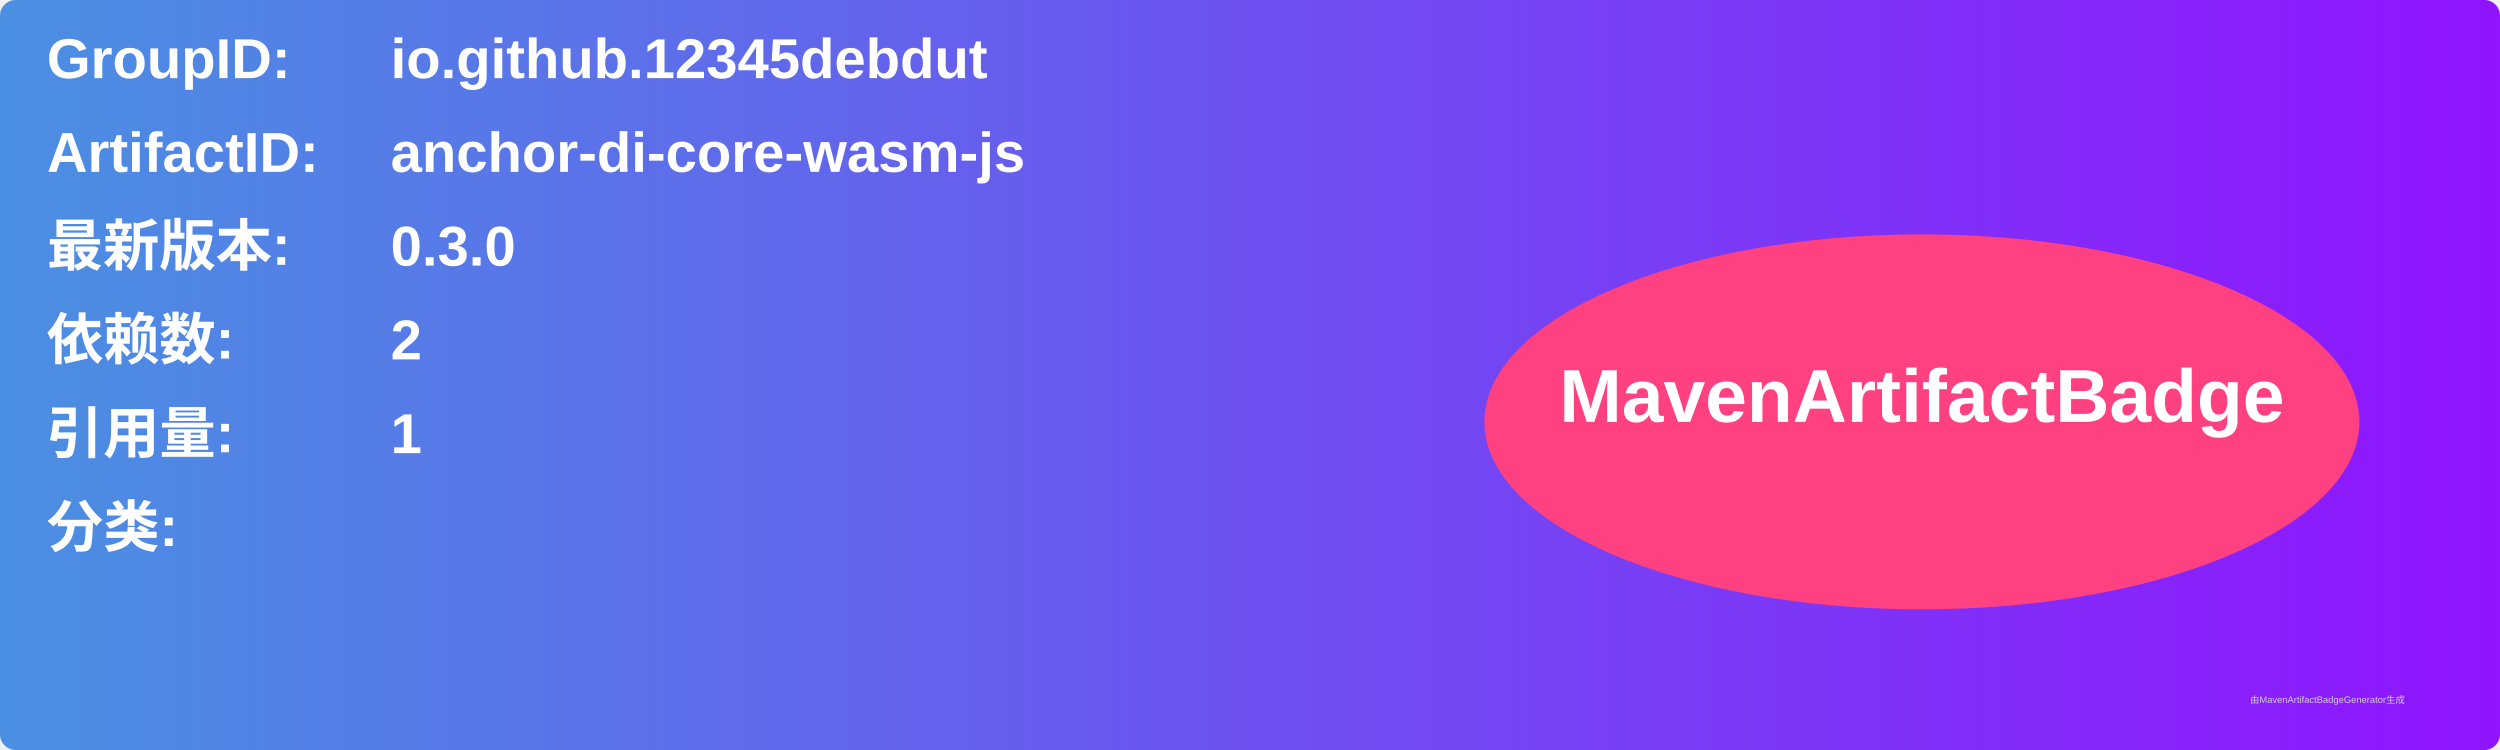
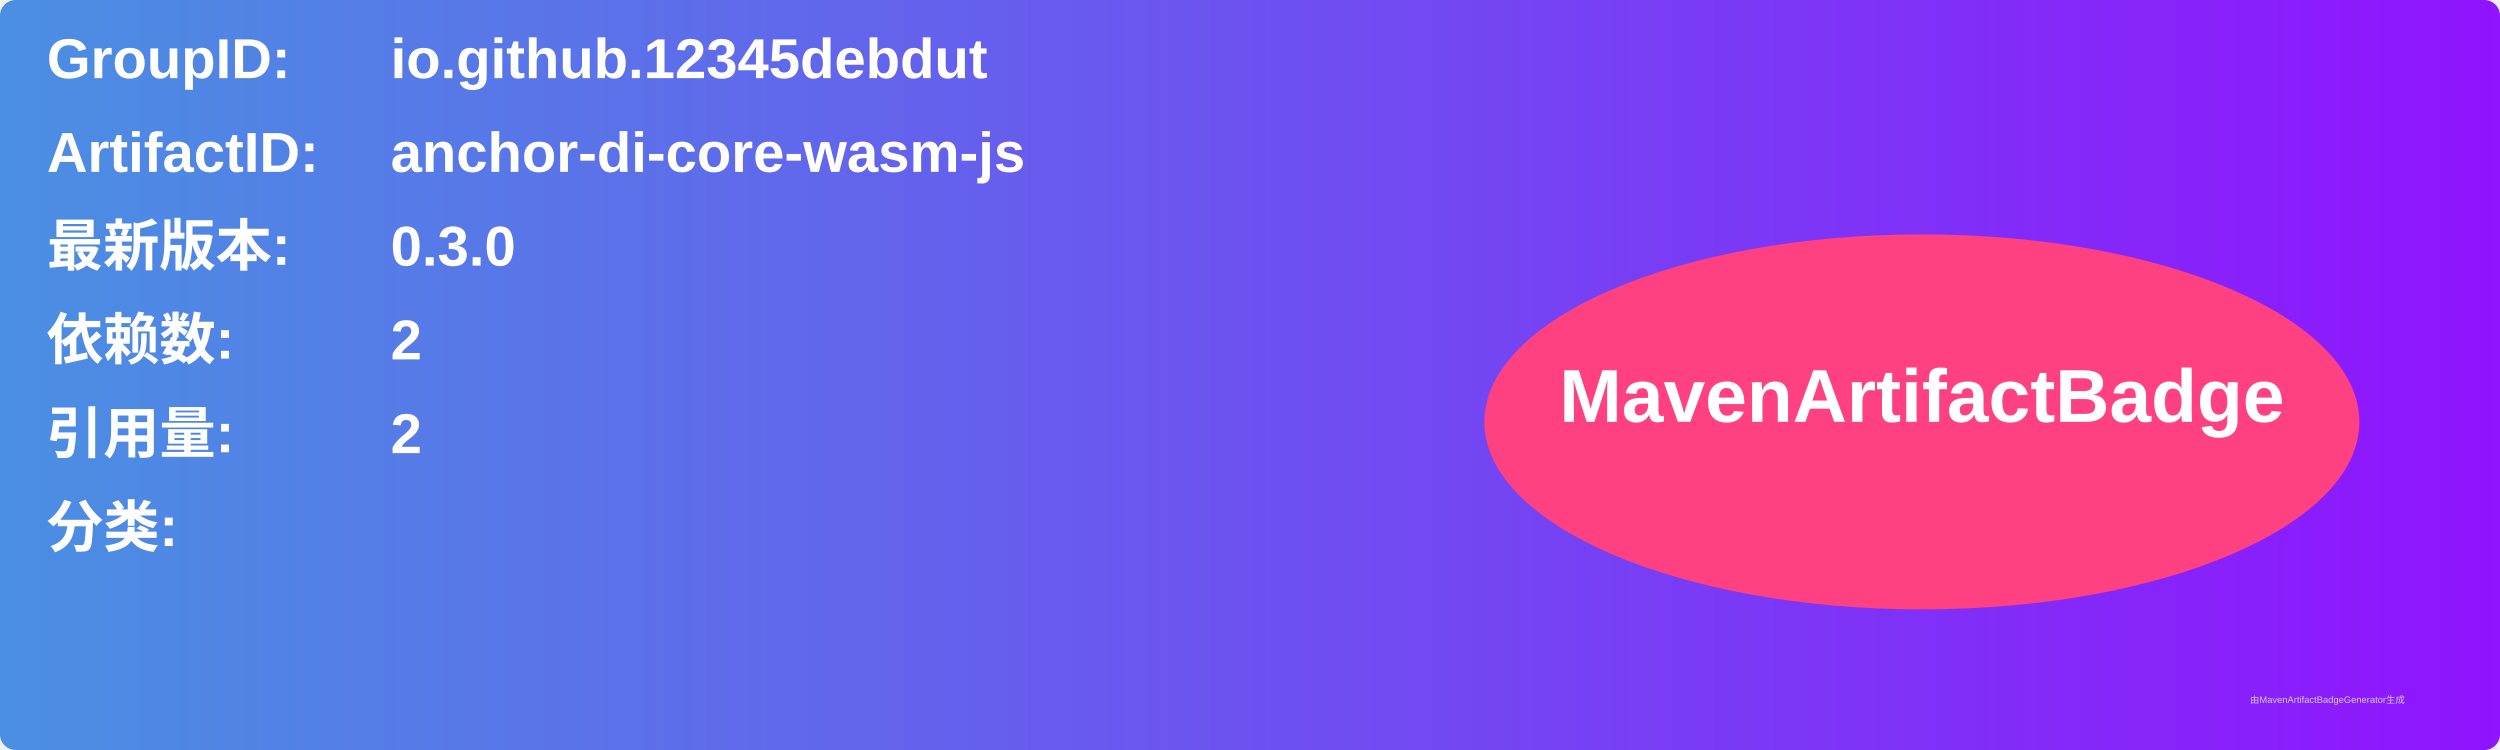
<svg xmlns="http://www.w3.org/2000/svg" width="800" height="240" viewBox="0 0 800 240">
  <linearGradient id="grad" x1="0%" y1="0%" x2="100%" y2="0%">
    <stop offset="0%" stop-color="#4a90e2" />
    <stop offset="100%" stop-color="#9013fe" />
  </linearGradient>
  <rect width="100%" height="100%" rx="5" ry="5" fill="url(#grad)" />
  <g transform="translate(15, 15)">
    <text x="0" y="10" font-family="Arial" font-size="18" fill="white" font-weight="bold" width="260">GroupID:</text>
    <text x="110" y="10" font-family="Arial" font-size="18" fill="white" font-weight="bold" width="460">io.github.12345debdut</text>
    <text x="0" y="40" font-family="Arial" font-size="18" fill="white" font-weight="bold" width="260">ArtifactID:</text>
    <text x="110" y="40" font-family="Arial" font-size="18" fill="white" font-weight="bold" width="460">anchor-di-core-wasm-js</text>
    <text x="0" y="70" font-family="Arial" font-size="18" fill="white" font-weight="bold">最新版本:</text>
    <text x="110" y="70" font-family="Arial" font-size="18" fill="white" font-weight="bold">
      <tspan font-weight="bold">0.3.0</tspan>
    </text>
    <text x="0" y="100" font-family="Arial" font-size="18" fill="white" font-weight="bold">依赖数: </text>
    <text x="110" y="100" font-family="Arial" font-size="18" fill="white">
      <tspan font-weight="bold">2</tspan>
    </text>
    <text x="0" y="130" font-family="Arial" font-size="18" fill="white" font-weight="bold">引用量: </text>
    <text x="110" y="130" font-family="Arial" font-size="18" fill="white">
-       <tspan font-weight="bold">1</tspan>
+       <tspan font-weight="bold">2</tspan>
    </text>
    <text x="0" y="160" font-family="Arial" font-size="18" fill="white" font-weight="bold">分类:</text>
    <text x="10" y="190" font-family="Arial" font-size="10" fill="white">
      <tspan font-weight="bold" />
    </text>
    <ellipse cx="600" cy="120" rx="140" ry="60" fill="#ff4081" />
    <text x="600" y="120" text-anchor="middle" font-family="Arial" font-size="24" fill="white" font-weight="bold">MavenArtifactBadge</text>
  </g>
  <text x="720" y="225" font-family="Arial" font-size="3" fill="#d0d0d0">由MavenArtifactBadgeGenerator生成</text>
</svg>
